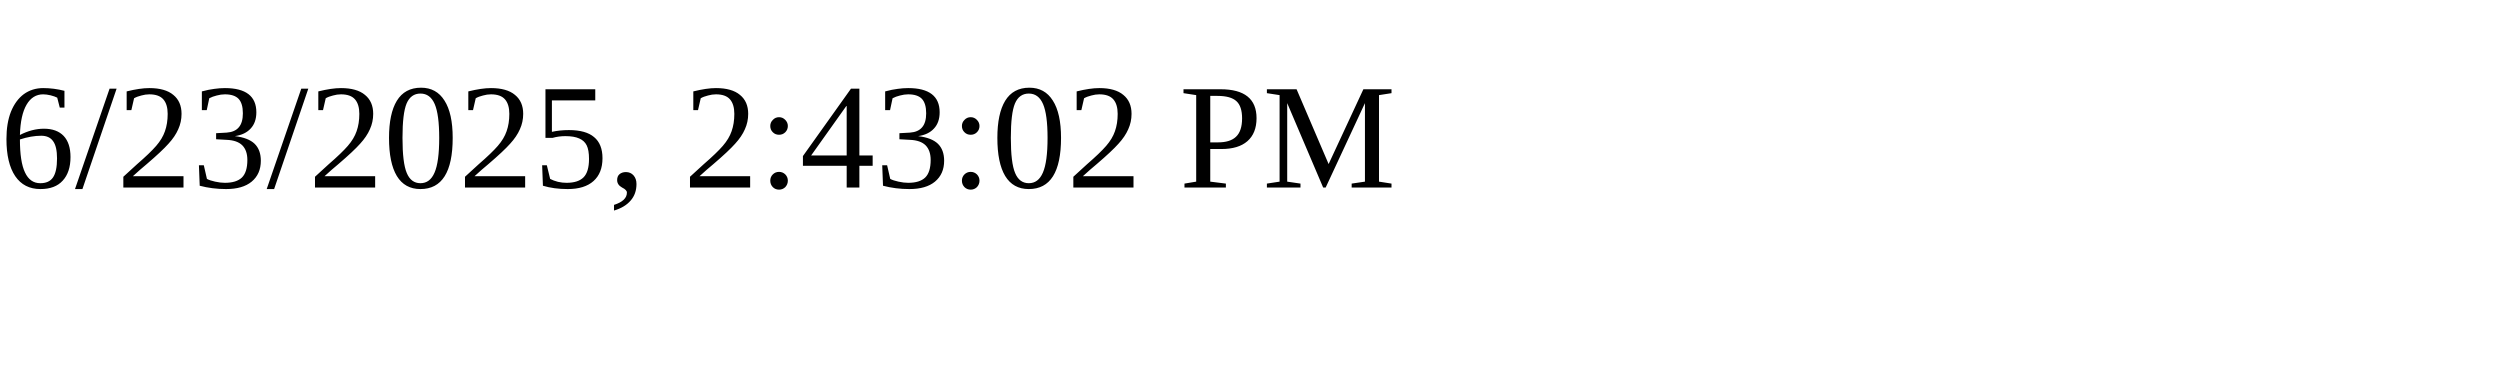
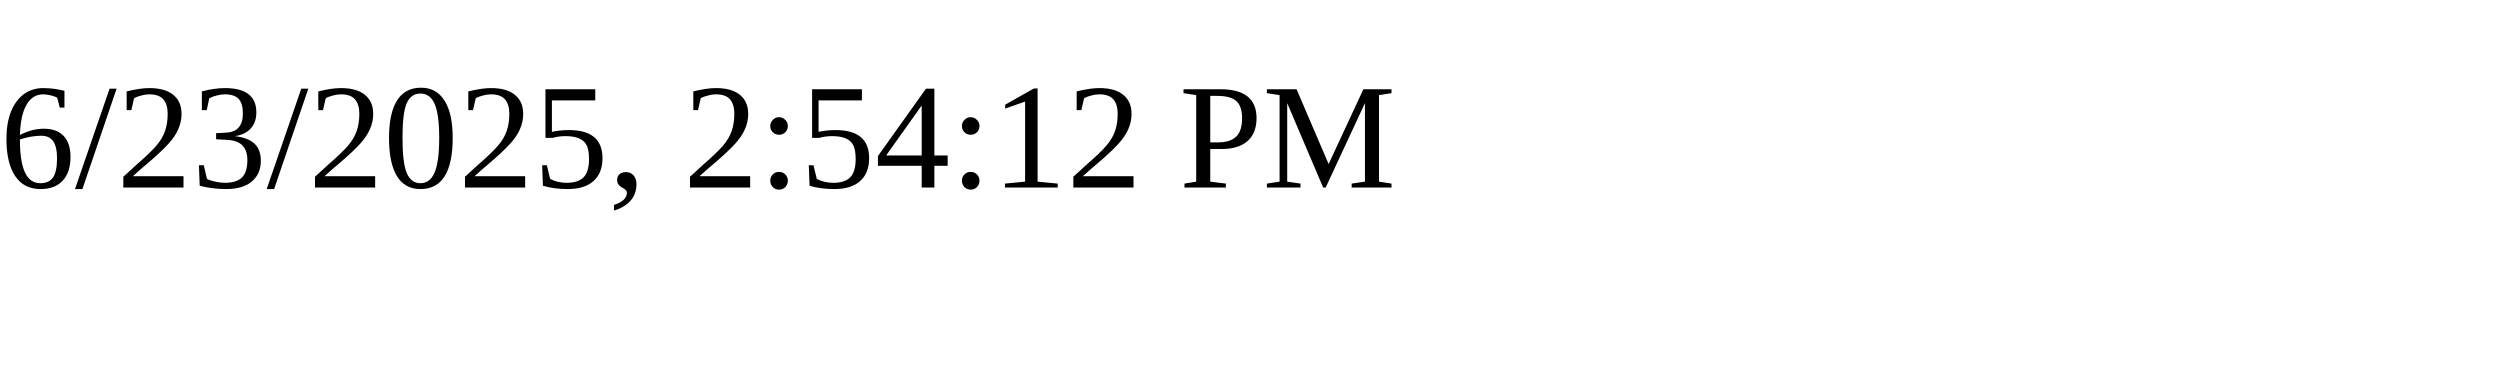
<svg xmlns="http://www.w3.org/2000/svg" height="30" width="200">
-   <text x="0" y="15">6/23/2025, 2:43:02 PM</text>
+   <text x="0" y="15">6/23/2025, 2:54:12 PM</text>
</svg>
